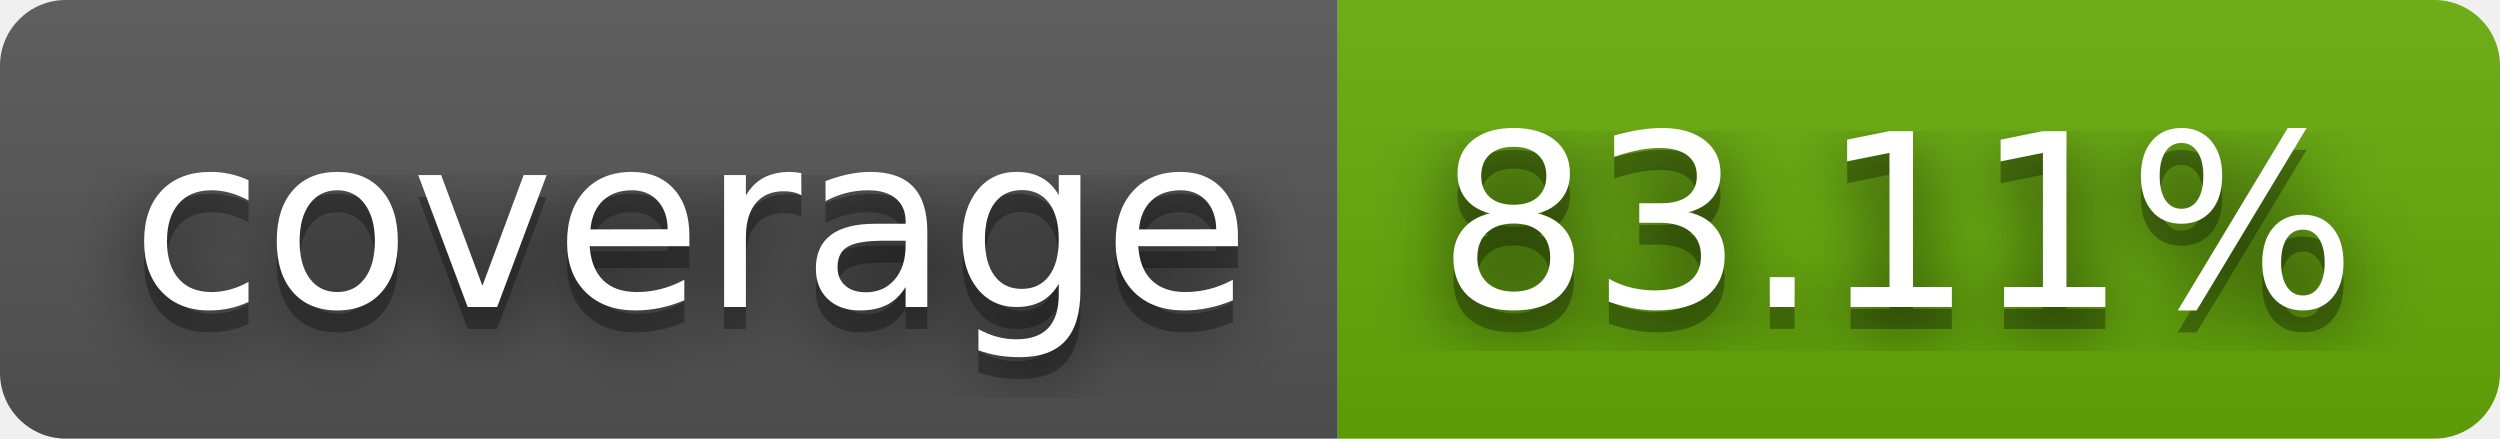
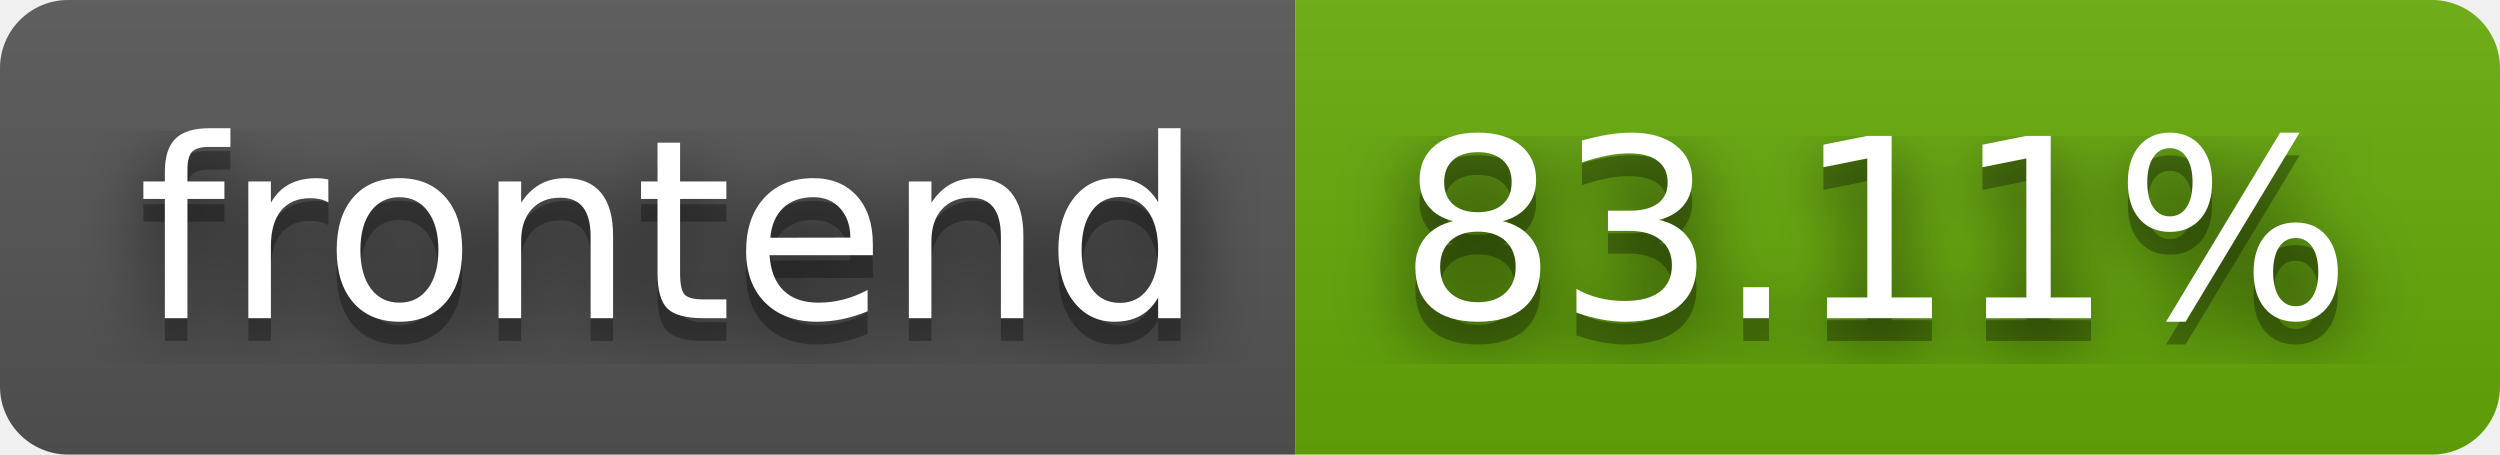
- <svg xmlns="http://www.w3.org/2000/svg" width="114" height="20" role="img" aria-label="coverage: 83.11%">
+ <svg xmlns="http://www.w3.org/2000/svg" width="110" height="20" role="img" aria-label="frontend: 83.11%">
  <filter id="blur">
    <feGaussianBlur in="SourceGraphic" stdDeviation="16" />
  </filter>
  <linearGradient id="s" x2="0" y2="100%">
    <stop offset="0" stop-color="#bbb" stop-opacity=".1" />
    <stop offset="1" stop-opacity=".1" />
  </linearGradient>
  <clipPath id="r">
-     <rect width="114" height="20" rx="3" fill="#fff" />
+     <rect width="110" height="20" rx="3" fill="#fff" />
  </clipPath>
  <g clip-path="url(#r)">
-     <rect width="61" height="20" fill="#555" />
-     <rect x="61" width="53" height="20" fill="#67ac09" />
-     <rect width="114" height="20" fill="url(#s)" />
+     <rect width="57" height="20" fill="#555" />
+     <rect x="57" width="53" height="20" fill="#67ac09" />
+     <rect width="110" height="20" fill="url(#s)" />
  </g>
  <g fill="#fff" text-anchor="middle" font-family="Verdana,Geneva,DejaVu Sans,sans-serif" text-rendering="geometricPrecision" font-size="110">
-     <text aria-hidden="true" x="315" y="150" fill="#010101" fill-opacity=".80" filter="url(#blur)" transform="scale(.1)" textLength="510">coverage</text>
-     <text aria-hidden="true" x="315" y="150" fill="#010101" fill-opacity=".3" transform="scale(.1)" textLength="510">coverage</text>
-     <text x="315" y="140" transform="scale(.1)" fill="#fff" textLength="510">coverage</text>
-     <text aria-hidden="true" x="865" y="150" fill="#010101" fill-opacity=".80" filter="url(#blur)" transform="scale(.1)" textLength="430">83.11%</text>
-     <text aria-hidden="true" x="865" y="150" fill="#010101" fill-opacity=".3" transform="scale(.1)" textLength="430">83.11%</text>
-     <text x="865" y="140" transform="scale(.1)" fill="#fff" textLength="430">83.11%</text>
+     <text aria-hidden="true" x="295" y="150" fill="#010101" fill-opacity=".80" filter="url(#blur)" transform="scale(.1)" textLength="470">frontend</text>
+     <text aria-hidden="true" x="295" y="150" fill="#010101" fill-opacity=".3" transform="scale(.1)" textLength="470">frontend</text>
+     <text x="295" y="140" transform="scale(.1)" fill="#fff" textLength="470">frontend</text>
+     <text aria-hidden="true" x="825" y="150" fill="#010101" fill-opacity=".80" filter="url(#blur)" transform="scale(.1)" textLength="430">83.11%</text>
+     <text aria-hidden="true" x="825" y="150" fill="#010101" fill-opacity=".3" transform="scale(.1)" textLength="430">83.11%</text>
+     <text x="825" y="140" transform="scale(.1)" fill="#fff" textLength="430">83.11%</text>
  </g>
</svg>
